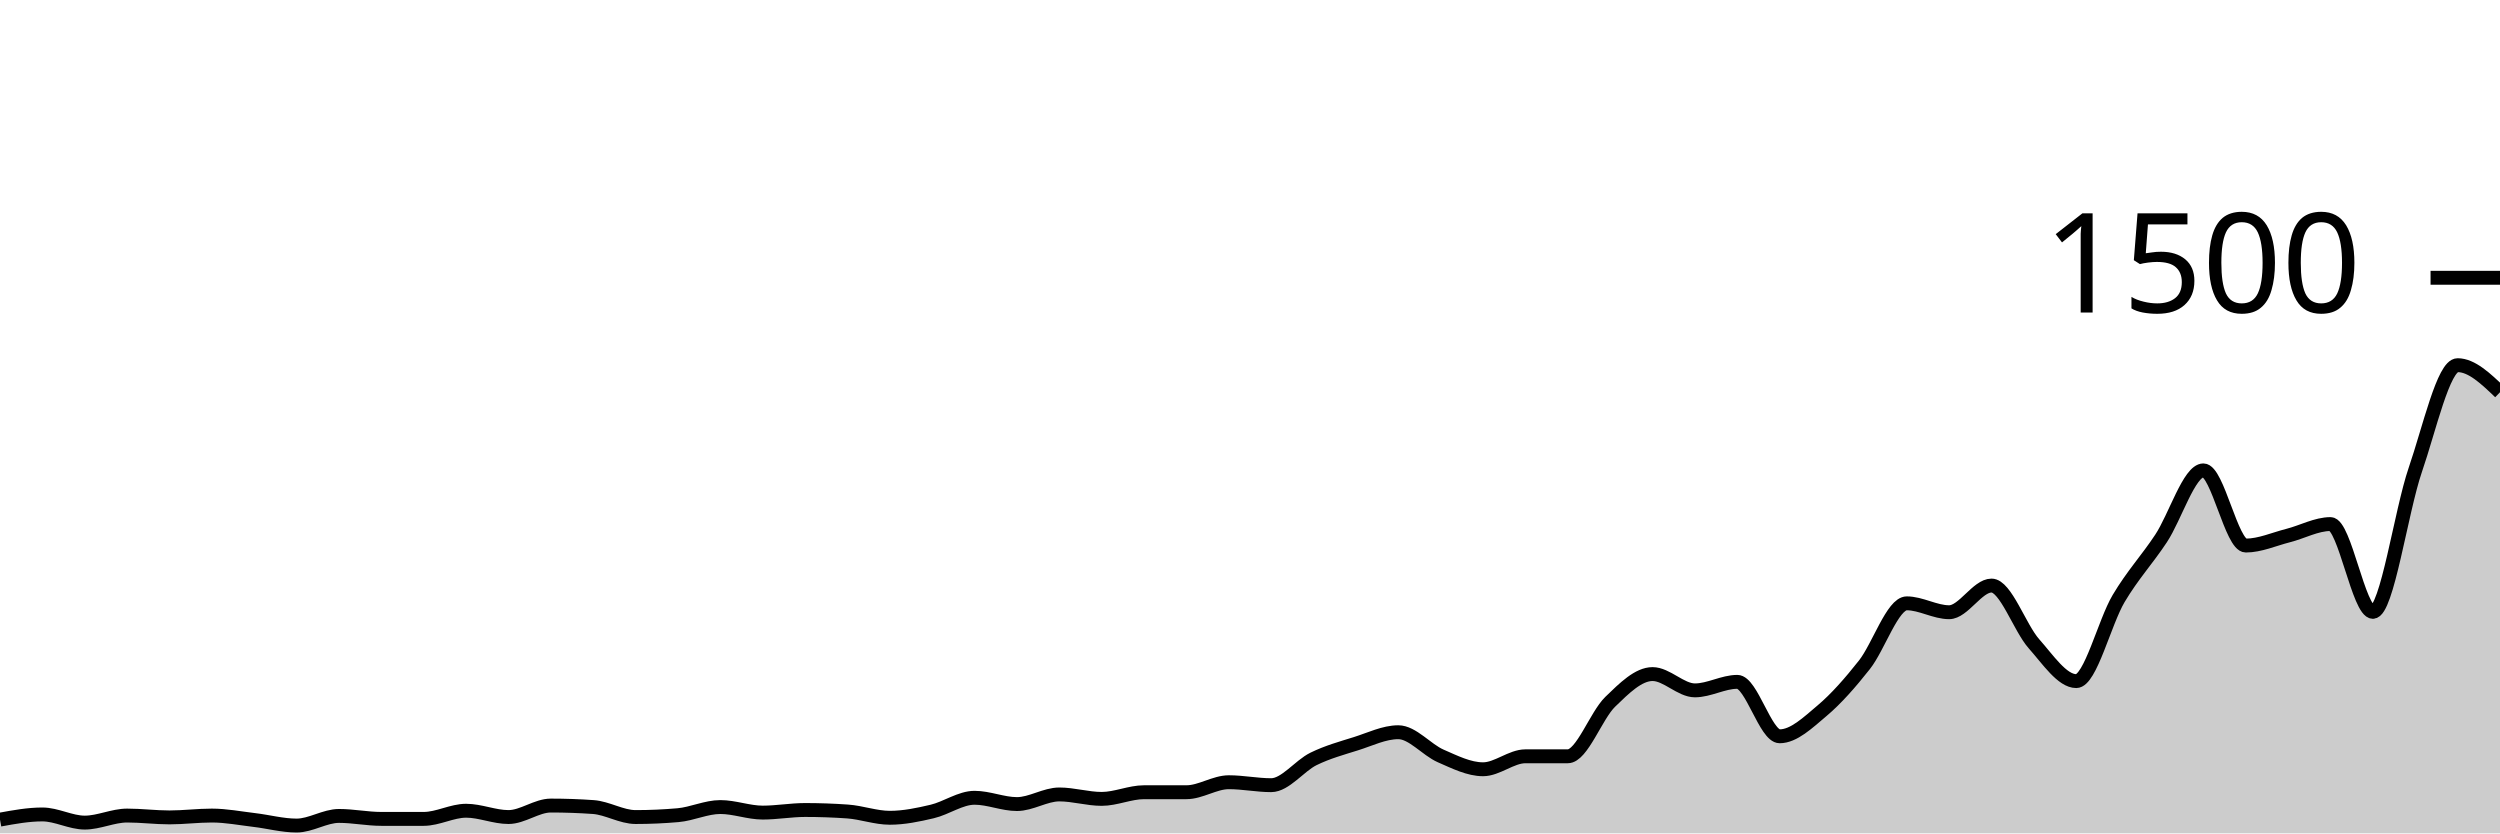
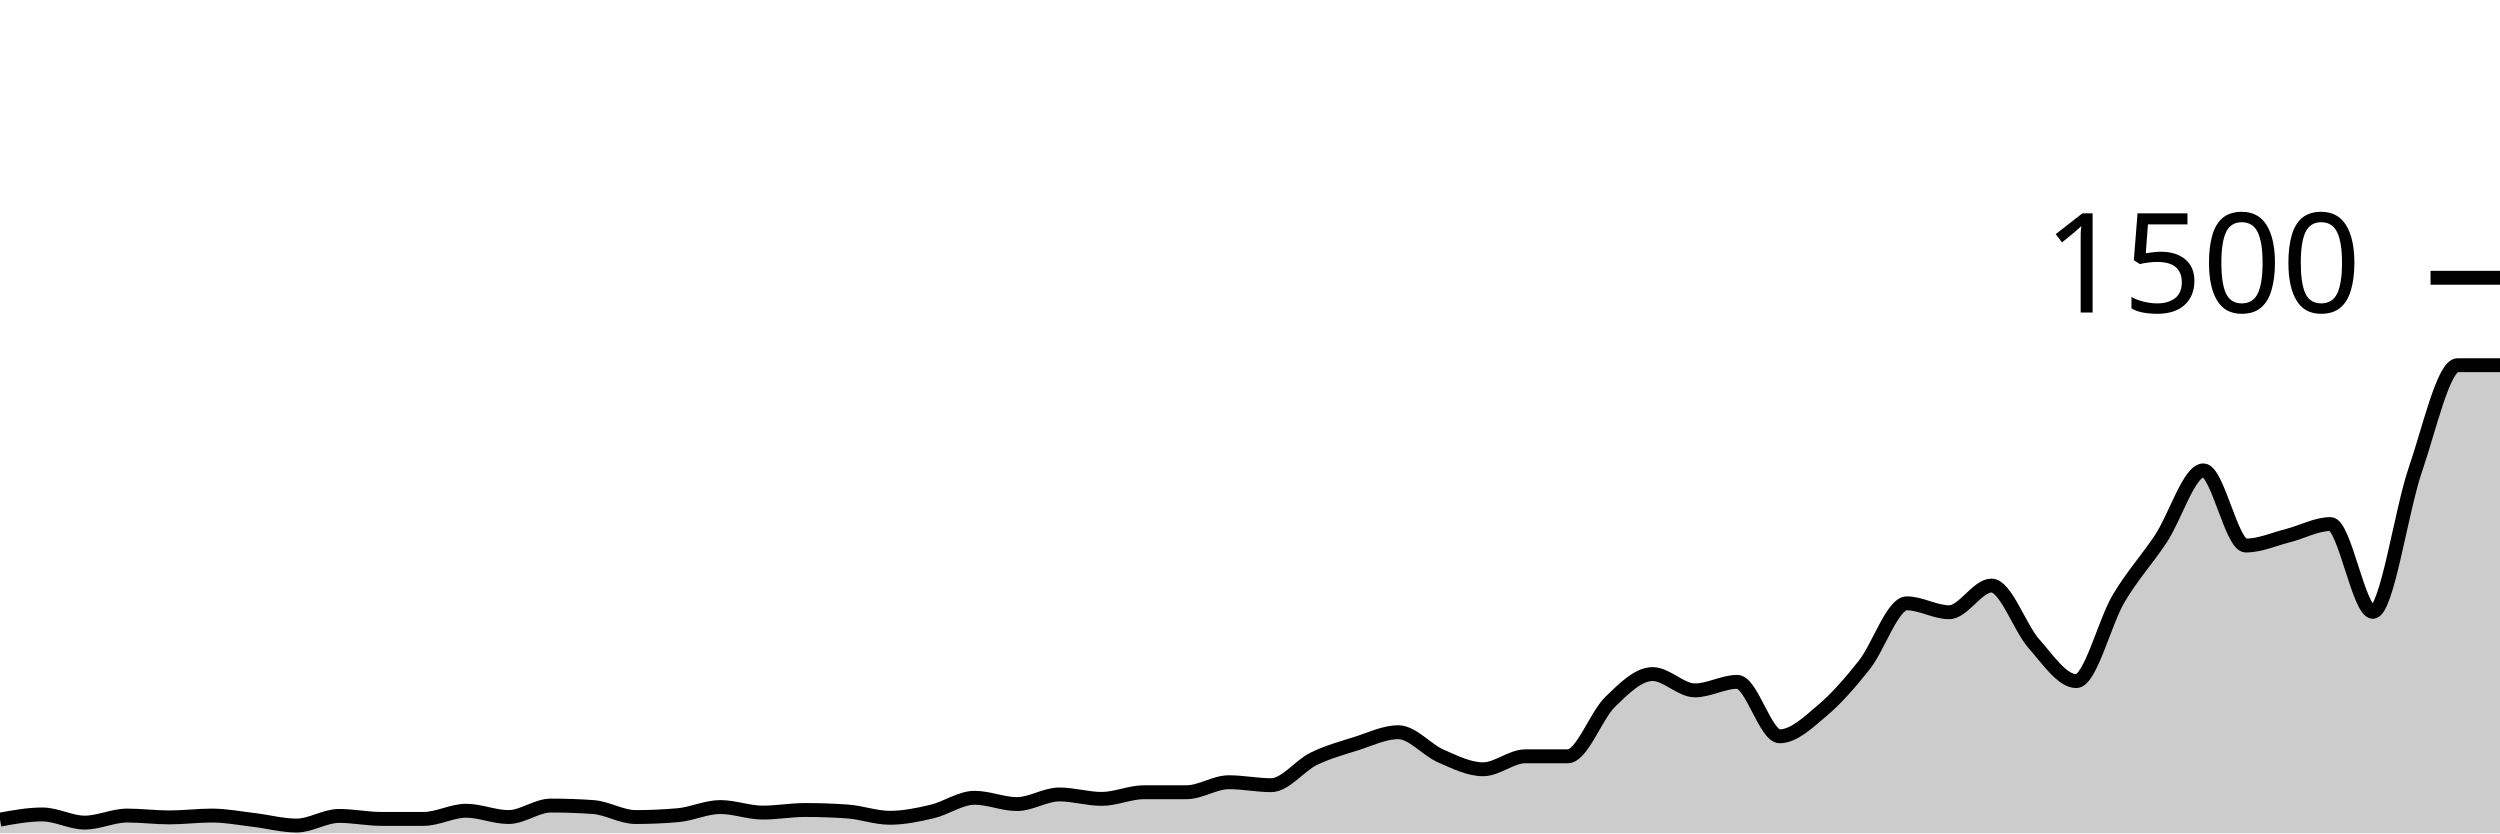
<svg xmlns="http://www.w3.org/2000/svg" viewBox="0 0 180 60">
  <g transform="translate(0,20)">
-     <path class="area" fill="rgba(0, 0, 0, 0.2)" d="M0,39.013C1.017,38.827,2.034,38.64,3.051,38.64C4.068,38.64,5.085,39.227,6.102,39.227C7.119,39.227,8.136,38.72,9.153,38.72C10.169,38.72,11.186,38.853,12.203,38.853C13.22,38.853,14.237,38.72,15.254,38.72C16.271,38.72,17.288,38.92,18.305,39.04C19.322,39.16,20.339,39.44,21.356,39.44C22.373,39.44,23.39,38.747,24.407,38.747C25.424,38.747,26.441,38.96,27.458,38.96C28.475,38.96,29.492,38.96,30.508,38.96C31.525,38.96,32.542,38.373,33.559,38.373C34.576,38.373,35.593,38.827,36.61,38.827C37.627,38.827,38.644,38,39.661,38C40.678,38,41.695,38.036,42.712,38.107C43.729,38.178,44.746,38.827,45.763,38.827C46.78,38.827,47.797,38.782,48.814,38.693C49.831,38.604,50.847,38.107,51.864,38.107C52.881,38.107,53.898,38.507,54.915,38.507C55.932,38.507,56.949,38.32,57.966,38.32C58.983,38.32,60,38.356,61.017,38.427C62.034,38.498,63.051,38.88,64.068,38.88C65.085,38.88,66.102,38.667,67.119,38.427C68.136,38.187,69.153,37.44,70.169,37.44C71.186,37.44,72.203,37.893,73.22,37.893C74.237,37.893,75.254,37.2,76.271,37.2C77.288,37.2,78.305,37.52,79.322,37.52C80.339,37.52,81.356,37.04,82.373,37.04C83.39,37.04,84.407,37.04,85.424,37.04C86.441,37.04,87.458,36.32,88.475,36.32C89.492,36.32,90.508,36.533,91.525,36.533C92.542,36.533,93.559,35.138,94.576,34.64C95.593,34.142,96.61,33.867,97.627,33.547C98.644,33.227,99.661,32.72,100.678,32.72C101.695,32.72,102.712,33.982,103.729,34.427C104.746,34.871,105.763,35.387,106.78,35.387C107.797,35.387,108.814,34.453,109.831,34.453C110.847,34.453,111.864,34.453,112.881,34.453C113.898,34.453,114.915,31.52,115.932,30.533C116.949,29.547,117.966,28.533,118.983,28.533C120,28.533,121.017,29.707,122.034,29.707C123.051,29.707,124.068,29.093,125.085,29.093C126.102,29.093,127.119,33.013,128.136,33.013C129.153,33.013,130.169,32.031,131.186,31.173C132.203,30.316,133.22,29.156,134.237,27.867C135.254,26.578,136.271,23.44,137.288,23.44C138.305,23.44,139.322,24.08,140.339,24.08C141.356,24.08,142.373,22.16,143.39,22.16C144.407,22.16,145.424,25.2,146.441,26.347C147.458,27.493,148.475,29.04,149.492,29.04C150.508,29.04,151.525,24.804,152.542,23.093C153.559,21.382,154.576,20.311,155.593,18.773C156.61,17.236,157.627,13.867,158.644,13.867C159.661,13.867,160.678,19.28,161.695,19.28C162.712,19.28,163.729,18.818,164.746,18.56C165.763,18.302,166.78,17.733,167.797,17.733C168.814,17.733,169.831,24.053,170.847,24.053C171.864,24.053,172.881,16.8,173.898,13.84C174.915,10.88,175.932,6.293,176.949,6.293C177.966,6.293,178.983,7.267,180,8.24L180,40C178.983,40,177.966,40,176.949,40C175.932,40,174.915,40,173.898,40C172.881,40,171.864,40,170.847,40C169.831,40,168.814,40,167.797,40C166.78,40,165.763,40,164.746,40C163.729,40,162.712,40,161.695,40C160.678,40,159.661,40,158.644,40C157.627,40,156.61,40,155.593,40C154.576,40,153.559,40,152.542,40C151.525,40,150.508,40,149.492,40C148.475,40,147.458,40,146.441,40C145.424,40,144.407,40,143.39,40C142.373,40,141.356,40,140.339,40C139.322,40,138.305,40,137.288,40C136.271,40,135.254,40,134.237,40C133.22,40,132.203,40,131.186,40C130.169,40,129.153,40,128.136,40C127.119,40,126.102,40,125.085,40C124.068,40,123.051,40,122.034,40C121.017,40,120,40,118.983,40C117.966,40,116.949,40,115.932,40C114.915,40,113.898,40,112.881,40C111.864,40,110.847,40,109.831,40C108.814,40,107.797,40,106.78,40C105.763,40,104.746,40,103.729,40C102.712,40,101.695,40,100.678,40C99.661,40,98.644,40,97.627,40C96.61,40,95.593,40,94.576,40C93.559,40,92.542,40,91.525,40C90.508,40,89.492,40,88.475,40C87.458,40,86.441,40,85.424,40C84.407,40,83.39,40,82.373,40C81.356,40,80.339,40,79.322,40C78.305,40,77.288,40,76.271,40C75.254,40,74.237,40,73.22,40C72.203,40,71.186,40,70.169,40C69.153,40,68.136,40,67.119,40C66.102,40,65.085,40,64.068,40C63.051,40,62.034,40,61.017,40C60,40,58.983,40,57.966,40C56.949,40,55.932,40,54.915,40C53.898,40,52.881,40,51.864,40C50.847,40,49.831,40,48.814,40C47.797,40,46.78,40,45.763,40C44.746,40,43.729,40,42.712,40C41.695,40,40.678,40,39.661,40C38.644,40,37.627,40,36.61,40C35.593,40,34.576,40,33.559,40C32.542,40,31.525,40,30.508,40C29.492,40,28.475,40,27.458,40C26.441,40,25.424,40,24.407,40C23.39,40,22.373,40,21.356,40C20.339,40,19.322,40,18.305,40C17.288,40,16.271,40,15.254,40C14.237,40,13.22,40,12.203,40C11.186,40,10.169,40,9.153,40C8.136,40,7.119,40,6.102,40C5.085,40,4.068,40,3.051,40C2.034,40,1.017,40,0,40Z" />
-     <path class="line" stroke="black" fill="none" d="M0,39.013C1.017,38.827,2.034,38.64,3.051,38.64C4.068,38.64,5.085,39.227,6.102,39.227C7.119,39.227,8.136,38.72,9.153,38.72C10.169,38.72,11.186,38.853,12.203,38.853C13.22,38.853,14.237,38.72,15.254,38.72C16.271,38.72,17.288,38.92,18.305,39.04C19.322,39.16,20.339,39.44,21.356,39.44C22.373,39.44,23.39,38.747,24.407,38.747C25.424,38.747,26.441,38.96,27.458,38.96C28.475,38.96,29.492,38.96,30.508,38.96C31.525,38.96,32.542,38.373,33.559,38.373C34.576,38.373,35.593,38.827,36.61,38.827C37.627,38.827,38.644,38,39.661,38C40.678,38,41.695,38.036,42.712,38.107C43.729,38.178,44.746,38.827,45.763,38.827C46.78,38.827,47.797,38.782,48.814,38.693C49.831,38.604,50.847,38.107,51.864,38.107C52.881,38.107,53.898,38.507,54.915,38.507C55.932,38.507,56.949,38.32,57.966,38.32C58.983,38.32,60,38.356,61.017,38.427C62.034,38.498,63.051,38.88,64.068,38.88C65.085,38.88,66.102,38.667,67.119,38.427C68.136,38.187,69.153,37.44,70.169,37.44C71.186,37.44,72.203,37.893,73.22,37.893C74.237,37.893,75.254,37.2,76.271,37.2C77.288,37.2,78.305,37.52,79.322,37.52C80.339,37.52,81.356,37.04,82.373,37.04C83.39,37.04,84.407,37.04,85.424,37.04C86.441,37.04,87.458,36.32,88.475,36.32C89.492,36.32,90.508,36.533,91.525,36.533C92.542,36.533,93.559,35.138,94.576,34.64C95.593,34.142,96.61,33.867,97.627,33.547C98.644,33.227,99.661,32.72,100.678,32.72C101.695,32.72,102.712,33.982,103.729,34.427C104.746,34.871,105.763,35.387,106.78,35.387C107.797,35.387,108.814,34.453,109.831,34.453C110.847,34.453,111.864,34.453,112.881,34.453C113.898,34.453,114.915,31.52,115.932,30.533C116.949,29.547,117.966,28.533,118.983,28.533C120,28.533,121.017,29.707,122.034,29.707C123.051,29.707,124.068,29.093,125.085,29.093C126.102,29.093,127.119,33.013,128.136,33.013C129.153,33.013,130.169,32.031,131.186,31.173C132.203,30.316,133.22,29.156,134.237,27.867C135.254,26.578,136.271,23.44,137.288,23.44C138.305,23.44,139.322,24.08,140.339,24.08C141.356,24.08,142.373,22.16,143.39,22.16C144.407,22.16,145.424,25.2,146.441,26.347C147.458,27.493,148.475,29.04,149.492,29.04C150.508,29.04,151.525,24.804,152.542,23.093C153.559,21.382,154.576,20.311,155.593,18.773C156.61,17.236,157.627,13.867,158.644,13.867C159.661,13.867,160.678,19.28,161.695,19.28C162.712,19.28,163.729,18.818,164.746,18.56C165.763,18.302,166.78,17.733,167.797,17.733C168.814,17.733,169.831,24.053,170.847,24.053C171.864,24.053,172.881,16.8,173.898,13.84C174.915,10.88,175.932,6.293,176.949,6.293C177.966,6.293,178.983,7.267,180,8.24" />
+     <path class="area" fill="rgba(0, 0, 0, 0.2)" d="M0,39.013C1.017,38.827,2.034,38.64,3.051,38.64C4.068,38.64,5.085,39.227,6.102,39.227C7.119,39.227,8.136,38.72,9.153,38.72C10.169,38.72,11.186,38.853,12.203,38.853C13.22,38.853,14.237,38.72,15.254,38.72C16.271,38.72,17.288,38.92,18.305,39.04C19.322,39.16,20.339,39.44,21.356,39.44C22.373,39.44,23.39,38.747,24.407,38.747C25.424,38.747,26.441,38.96,27.458,38.96C28.475,38.96,29.492,38.96,30.508,38.96C31.525,38.96,32.542,38.373,33.559,38.373C34.576,38.373,35.593,38.827,36.61,38.827C37.627,38.827,38.644,38,39.661,38C40.678,38,41.695,38.036,42.712,38.107C43.729,38.178,44.746,38.827,45.763,38.827C46.78,38.827,47.797,38.782,48.814,38.693C49.831,38.604,50.847,38.107,51.864,38.107C52.881,38.107,53.898,38.507,54.915,38.507C55.932,38.507,56.949,38.32,57.966,38.32C58.983,38.32,60,38.356,61.017,38.427C62.034,38.498,63.051,38.88,64.068,38.88C65.085,38.88,66.102,38.667,67.119,38.427C68.136,38.187,69.153,37.44,70.169,37.44C71.186,37.44,72.203,37.893,73.22,37.893C74.237,37.893,75.254,37.2,76.271,37.2C77.288,37.2,78.305,37.52,79.322,37.52C80.339,37.52,81.356,37.04,82.373,37.04C83.39,37.04,84.407,37.04,85.424,37.04C86.441,37.04,87.458,36.32,88.475,36.32C89.492,36.32,90.508,36.533,91.525,36.533C92.542,36.533,93.559,35.138,94.576,34.64C95.593,34.142,96.61,33.867,97.627,33.547C98.644,33.227,99.661,32.72,100.678,32.72C101.695,32.72,102.712,33.982,103.729,34.427C104.746,34.871,105.763,35.387,106.78,35.387C107.797,35.387,108.814,34.453,109.831,34.453C110.847,34.453,111.864,34.453,112.881,34.453C113.898,34.453,114.915,31.52,115.932,30.533C116.949,29.547,117.966,28.533,118.983,28.533C120,28.533,121.017,29.707,122.034,29.707C123.051,29.707,124.068,29.093,125.085,29.093C126.102,29.093,127.119,33.013,128.136,33.013C129.153,33.013,130.169,32.031,131.186,31.173C132.203,30.316,133.22,29.156,134.237,27.867C135.254,26.578,136.271,23.44,137.288,23.44C138.305,23.44,139.322,24.08,140.339,24.08C141.356,24.08,142.373,22.16,143.39,22.16C144.407,22.16,145.424,25.2,146.441,26.347C147.458,27.493,148.475,29.04,149.492,29.04C150.508,29.04,151.525,24.804,152.542,23.093C153.559,21.382,154.576,20.311,155.593,18.773C156.61,17.236,157.627,13.867,158.644,13.867C159.661,13.867,160.678,19.28,161.695,19.28C162.712,19.28,163.729,18.818,164.746,18.56C165.763,18.302,166.78,17.733,167.797,17.733C168.814,17.733,169.831,24.053,170.847,24.053C171.864,24.053,172.881,16.8,173.898,13.84C174.915,10.88,175.932,6.293,176.949,6.293C177.966,6.293,178.983,6.293,180,6.293L180,40C178.983,40,177.966,40,176.949,40C175.932,40,174.915,40,173.898,40C172.881,40,171.864,40,170.847,40C169.831,40,168.814,40,167.797,40C166.78,40,165.763,40,164.746,40C163.729,40,162.712,40,161.695,40C160.678,40,159.661,40,158.644,40C157.627,40,156.61,40,155.593,40C154.576,40,153.559,40,152.542,40C151.525,40,150.508,40,149.492,40C148.475,40,147.458,40,146.441,40C145.424,40,144.407,40,143.39,40C142.373,40,141.356,40,140.339,40C139.322,40,138.305,40,137.288,40C136.271,40,135.254,40,134.237,40C133.22,40,132.203,40,131.186,40C130.169,40,129.153,40,128.136,40C127.119,40,126.102,40,125.085,40C124.068,40,123.051,40,122.034,40C121.017,40,120,40,118.983,40C117.966,40,116.949,40,115.932,40C114.915,40,113.898,40,112.881,40C111.864,40,110.847,40,109.831,40C108.814,40,107.797,40,106.78,40C105.763,40,104.746,40,103.729,40C102.712,40,101.695,40,100.678,40C99.661,40,98.644,40,97.627,40C96.61,40,95.593,40,94.576,40C93.559,40,92.542,40,91.525,40C90.508,40,89.492,40,88.475,40C87.458,40,86.441,40,85.424,40C84.407,40,83.39,40,82.373,40C81.356,40,80.339,40,79.322,40C78.305,40,77.288,40,76.271,40C75.254,40,74.237,40,73.22,40C72.203,40,71.186,40,70.169,40C69.153,40,68.136,40,67.119,40C66.102,40,65.085,40,64.068,40C63.051,40,62.034,40,61.017,40C60,40,58.983,40,57.966,40C56.949,40,55.932,40,54.915,40C53.898,40,52.881,40,51.864,40C50.847,40,49.831,40,48.814,40C47.797,40,46.78,40,45.763,40C44.746,40,43.729,40,42.712,40C41.695,40,40.678,40,39.661,40C38.644,40,37.627,40,36.61,40C35.593,40,34.576,40,33.559,40C32.542,40,31.525,40,30.508,40C29.492,40,28.475,40,27.458,40C26.441,40,25.424,40,24.407,40C23.39,40,22.373,40,21.356,40C20.339,40,19.322,40,18.305,40C17.288,40,16.271,40,15.254,40C14.237,40,13.22,40,12.203,40C11.186,40,10.169,40,9.153,40C8.136,40,7.119,40,6.102,40C5.085,40,4.068,40,3.051,40C2.034,40,1.017,40,0,40Z" />
+     <path class="line" stroke="black" fill="none" d="M0,39.013C1.017,38.827,2.034,38.64,3.051,38.64C4.068,38.64,5.085,39.227,6.102,39.227C7.119,39.227,8.136,38.72,9.153,38.72C10.169,38.72,11.186,38.853,12.203,38.853C13.22,38.853,14.237,38.72,15.254,38.72C16.271,38.72,17.288,38.92,18.305,39.04C19.322,39.16,20.339,39.44,21.356,39.44C22.373,39.44,23.39,38.747,24.407,38.747C25.424,38.747,26.441,38.96,27.458,38.96C28.475,38.96,29.492,38.96,30.508,38.96C31.525,38.96,32.542,38.373,33.559,38.373C34.576,38.373,35.593,38.827,36.61,38.827C37.627,38.827,38.644,38,39.661,38C40.678,38,41.695,38.036,42.712,38.107C43.729,38.178,44.746,38.827,45.763,38.827C46.78,38.827,47.797,38.782,48.814,38.693C49.831,38.604,50.847,38.107,51.864,38.107C52.881,38.107,53.898,38.507,54.915,38.507C55.932,38.507,56.949,38.32,57.966,38.32C58.983,38.32,60,38.356,61.017,38.427C62.034,38.498,63.051,38.88,64.068,38.88C65.085,38.88,66.102,38.667,67.119,38.427C68.136,38.187,69.153,37.44,70.169,37.44C71.186,37.44,72.203,37.893,73.22,37.893C74.237,37.893,75.254,37.2,76.271,37.2C77.288,37.2,78.305,37.52,79.322,37.52C80.339,37.52,81.356,37.04,82.373,37.04C83.39,37.04,84.407,37.04,85.424,37.04C86.441,37.04,87.458,36.32,88.475,36.32C89.492,36.32,90.508,36.533,91.525,36.533C92.542,36.533,93.559,35.138,94.576,34.64C95.593,34.142,96.61,33.867,97.627,33.547C98.644,33.227,99.661,32.72,100.678,32.72C101.695,32.72,102.712,33.982,103.729,34.427C104.746,34.871,105.763,35.387,106.78,35.387C107.797,35.387,108.814,34.453,109.831,34.453C110.847,34.453,111.864,34.453,112.881,34.453C113.898,34.453,114.915,31.52,115.932,30.533C116.949,29.547,117.966,28.533,118.983,28.533C120,28.533,121.017,29.707,122.034,29.707C123.051,29.707,124.068,29.093,125.085,29.093C126.102,29.093,127.119,33.013,128.136,33.013C129.153,33.013,130.169,32.031,131.186,31.173C132.203,30.316,133.22,29.156,134.237,27.867C135.254,26.578,136.271,23.44,137.288,23.44C138.305,23.44,139.322,24.08,140.339,24.08C141.356,24.08,142.373,22.16,143.39,22.16C144.407,22.16,145.424,25.2,146.441,26.347C147.458,27.493,148.475,29.04,149.492,29.04C150.508,29.04,151.525,24.804,152.542,23.093C153.559,21.382,154.576,20.311,155.593,18.773C156.61,17.236,157.627,13.867,158.644,13.867C159.661,13.867,160.678,19.28,161.695,19.28C162.712,19.28,163.729,18.818,164.746,18.56C165.763,18.302,166.78,17.733,167.797,17.733C168.814,17.733,169.831,24.053,170.847,24.053C171.864,24.053,172.881,16.8,173.898,13.84C174.915,10.88,175.932,6.293,176.949,6.293C177.966,6.293,178.983,6.293,180,6.293" />
    <path class="axis-ceiling" stroke-width="1" stroke="black" fill="none" d="M175,0L180,0" />
    <text class="axis-ceiling-label" font-family="sans-serif" text-anchor="end" font-size="10px" x="170" y="2.5">1500</text>
  </g>
</svg>
